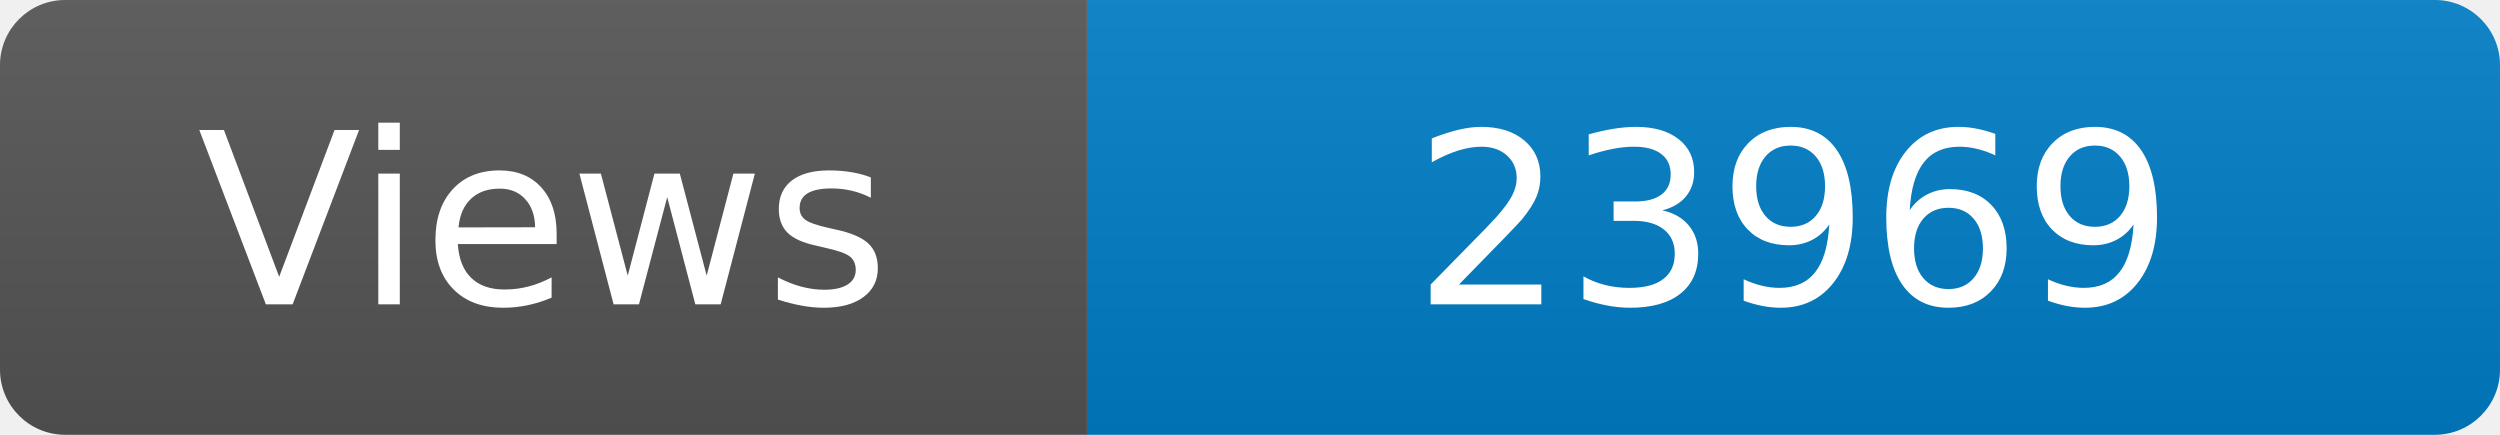
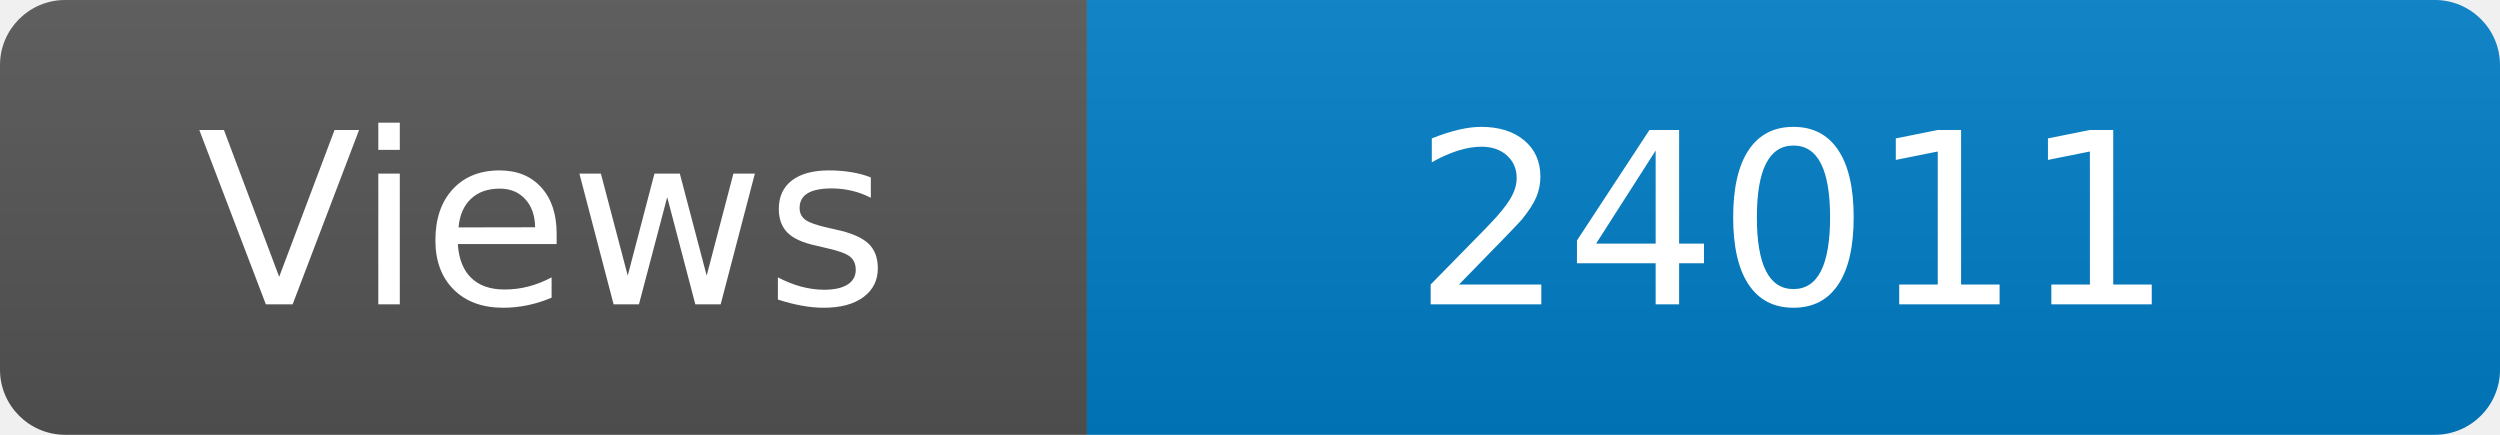
<svg xmlns="http://www.w3.org/2000/svg" width="115" height="20" role="img" aria-label="Maintained?: yes">
  <linearGradient id="s" x2="0" y2="100%">
    <stop offset="0" stop-color="#bbb" stop-opacity=".1" />
    <stop offset="1" stop-opacity=".1" />
  </linearGradient>
  <clipPath id="r">
    <rect width="115" height="20" rx="3" fill="#fff" />
  </clipPath>
  <g clip-path="url(#r)">
    <rect width="50" height="20" fill="#555" />
    <rect x="50" width="160" height="20" fill="#007ec6" />
    <rect width="115" height="20" fill="url(#s)" />
  </g>
  <g fill="#fff" text-anchor="middle" font-family="Verdana,Geneva,DejaVu Sans,sans-serif" font-size="110">
    <text x="250" y="140" transform="scale(.1)" fill="#fff">Views</text>
-     <text x="825" y="140" transform="scale(.1)" fill="#fff">23969</text>
+     <text x="825" y="140" transform="scale(.1)" fill="#fff">24011</text>
  </g>
</svg>
